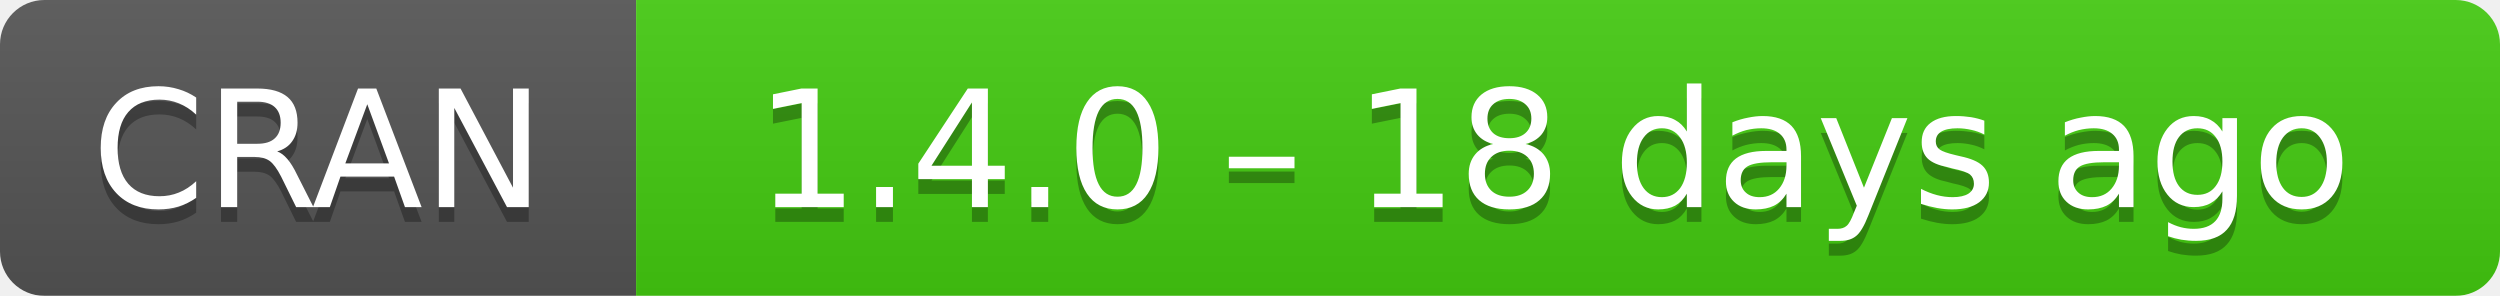
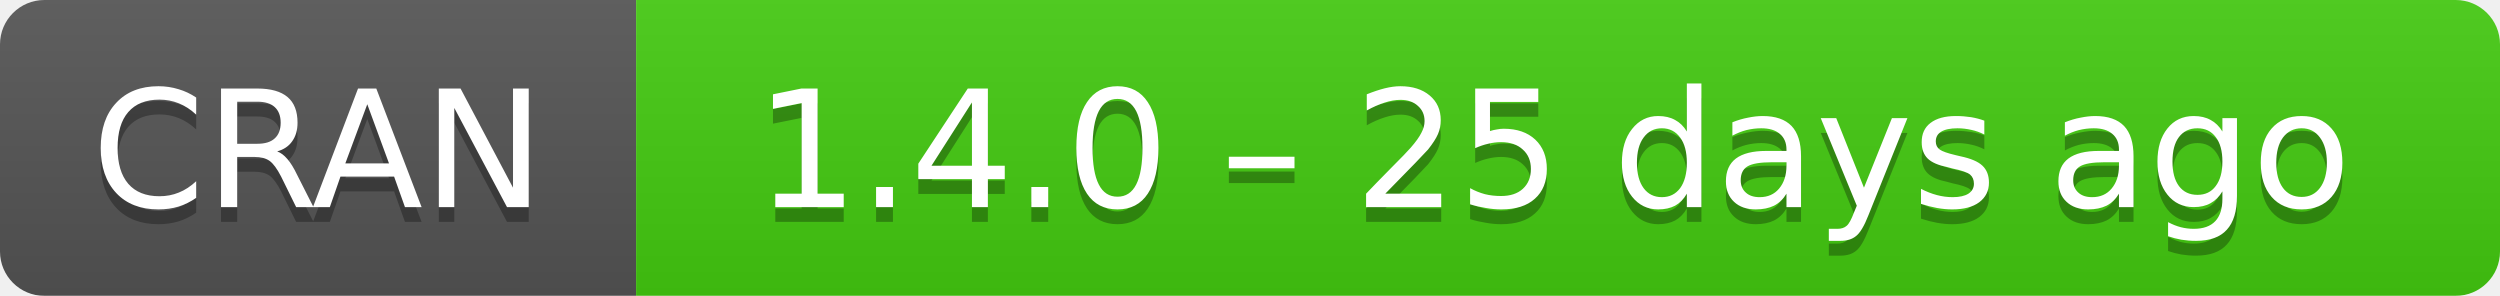
- <svg xmlns="http://www.w3.org/2000/svg" width="169" height="20" aria-label="CRAN 1.4.0 – 18 days ago">
+ <svg xmlns="http://www.w3.org/2000/svg" width="169" height="20" aria-label="CRAN 1.4.0 – 25 days ago">
  <linearGradient id="b" x2="0" y2="100%">
    <stop offset="0" stop-color="#bbb" stop-opacity=".1" />
    <stop offset="1" stop-opacity=".1" />
  </linearGradient>
  <mask id="a">
    <rect width="169" height="20" rx="3" fill="#fff" />
  </mask>
  <g mask="url(#a)">
    <path fill="#555" d="M0 0h43v20H0z" />
    <path fill="#4c1" d="M43 0h147v20H43z" />
    <path fill="url(#b)" d="M0 0h169v20H0z" />
  </g>
  <g fill="#fff" text-anchor="middle" font-family="DejaVu Sans,Verdana,Geneva,sans-serif" font-size="11">
    <text x="21.5" y="15" fill="#010101" fill-opacity=".3">
      CRAN
    </text>
    <text x="21.5" y="14">
      CRAN
    </text>
    <text x="105" y="15" fill="#010101" fill-opacity=".3">
-       1.4.0 – 18 days ago
+       1.4.0 – 25 days ago
    </text>
    <text x="105" y="14">
-       1.4.0 – 18 days ago
+       1.4.0 – 25 days ago
    </text>
  </g>
</svg>
